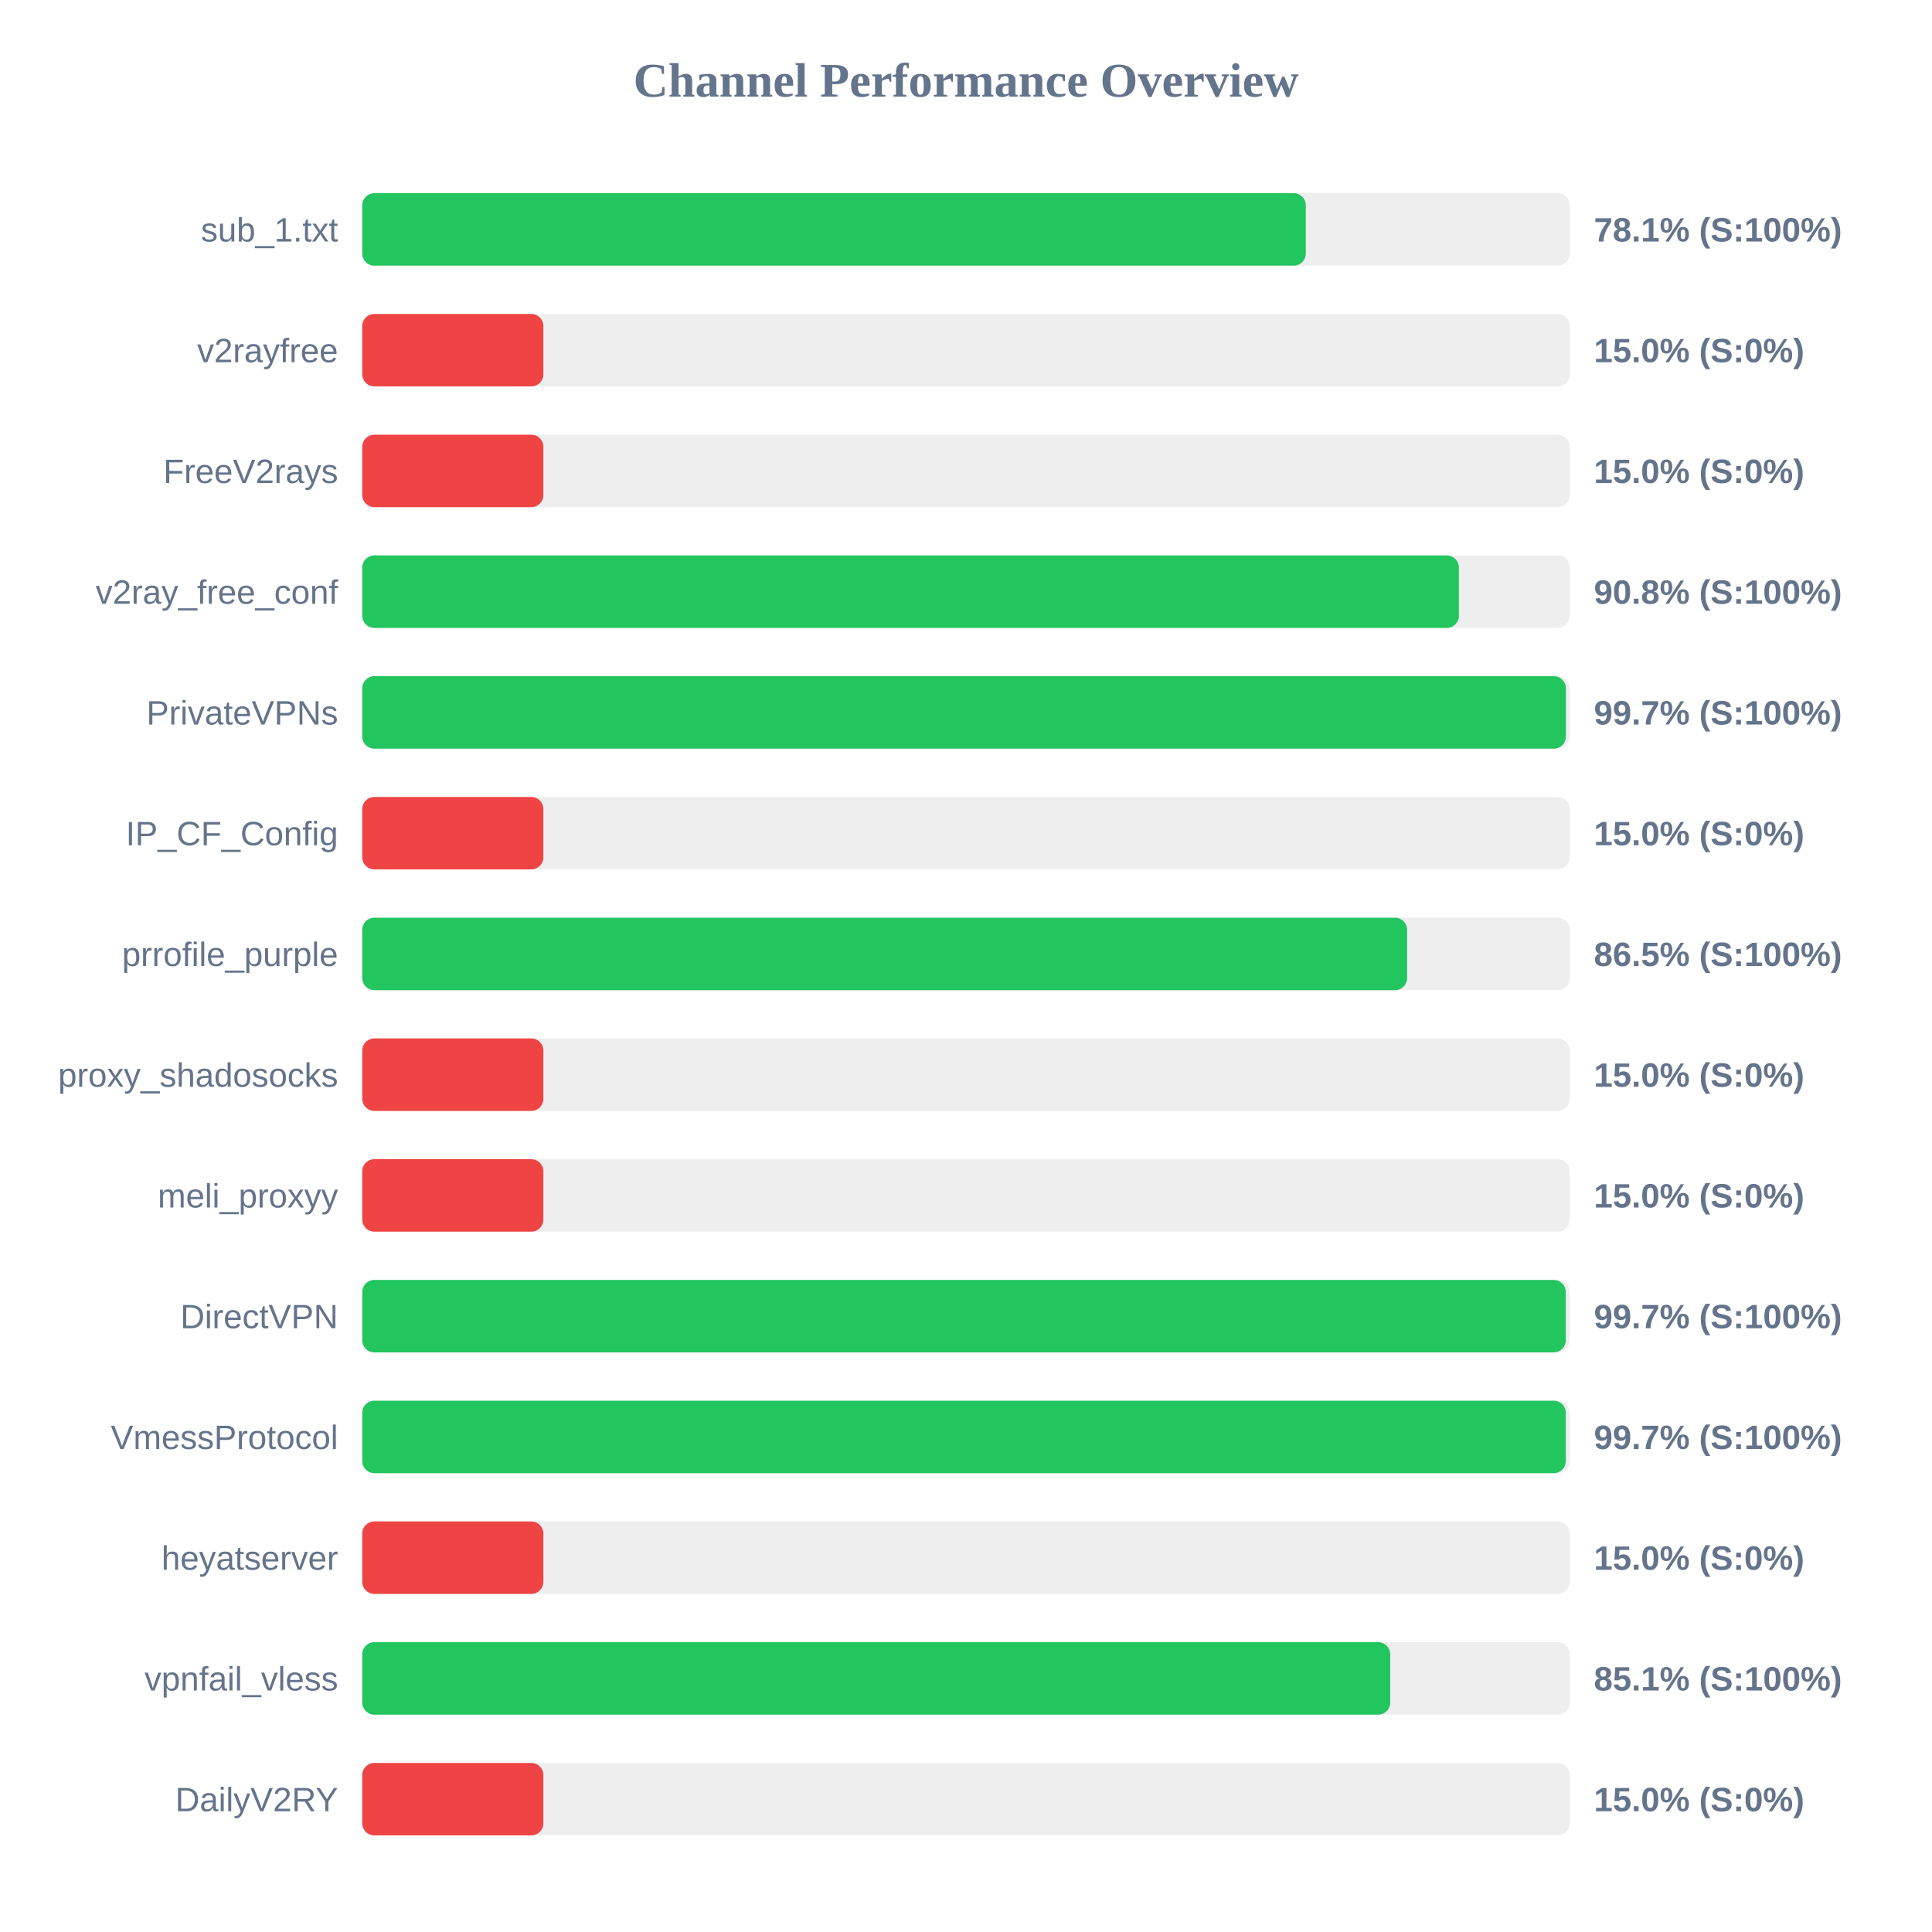
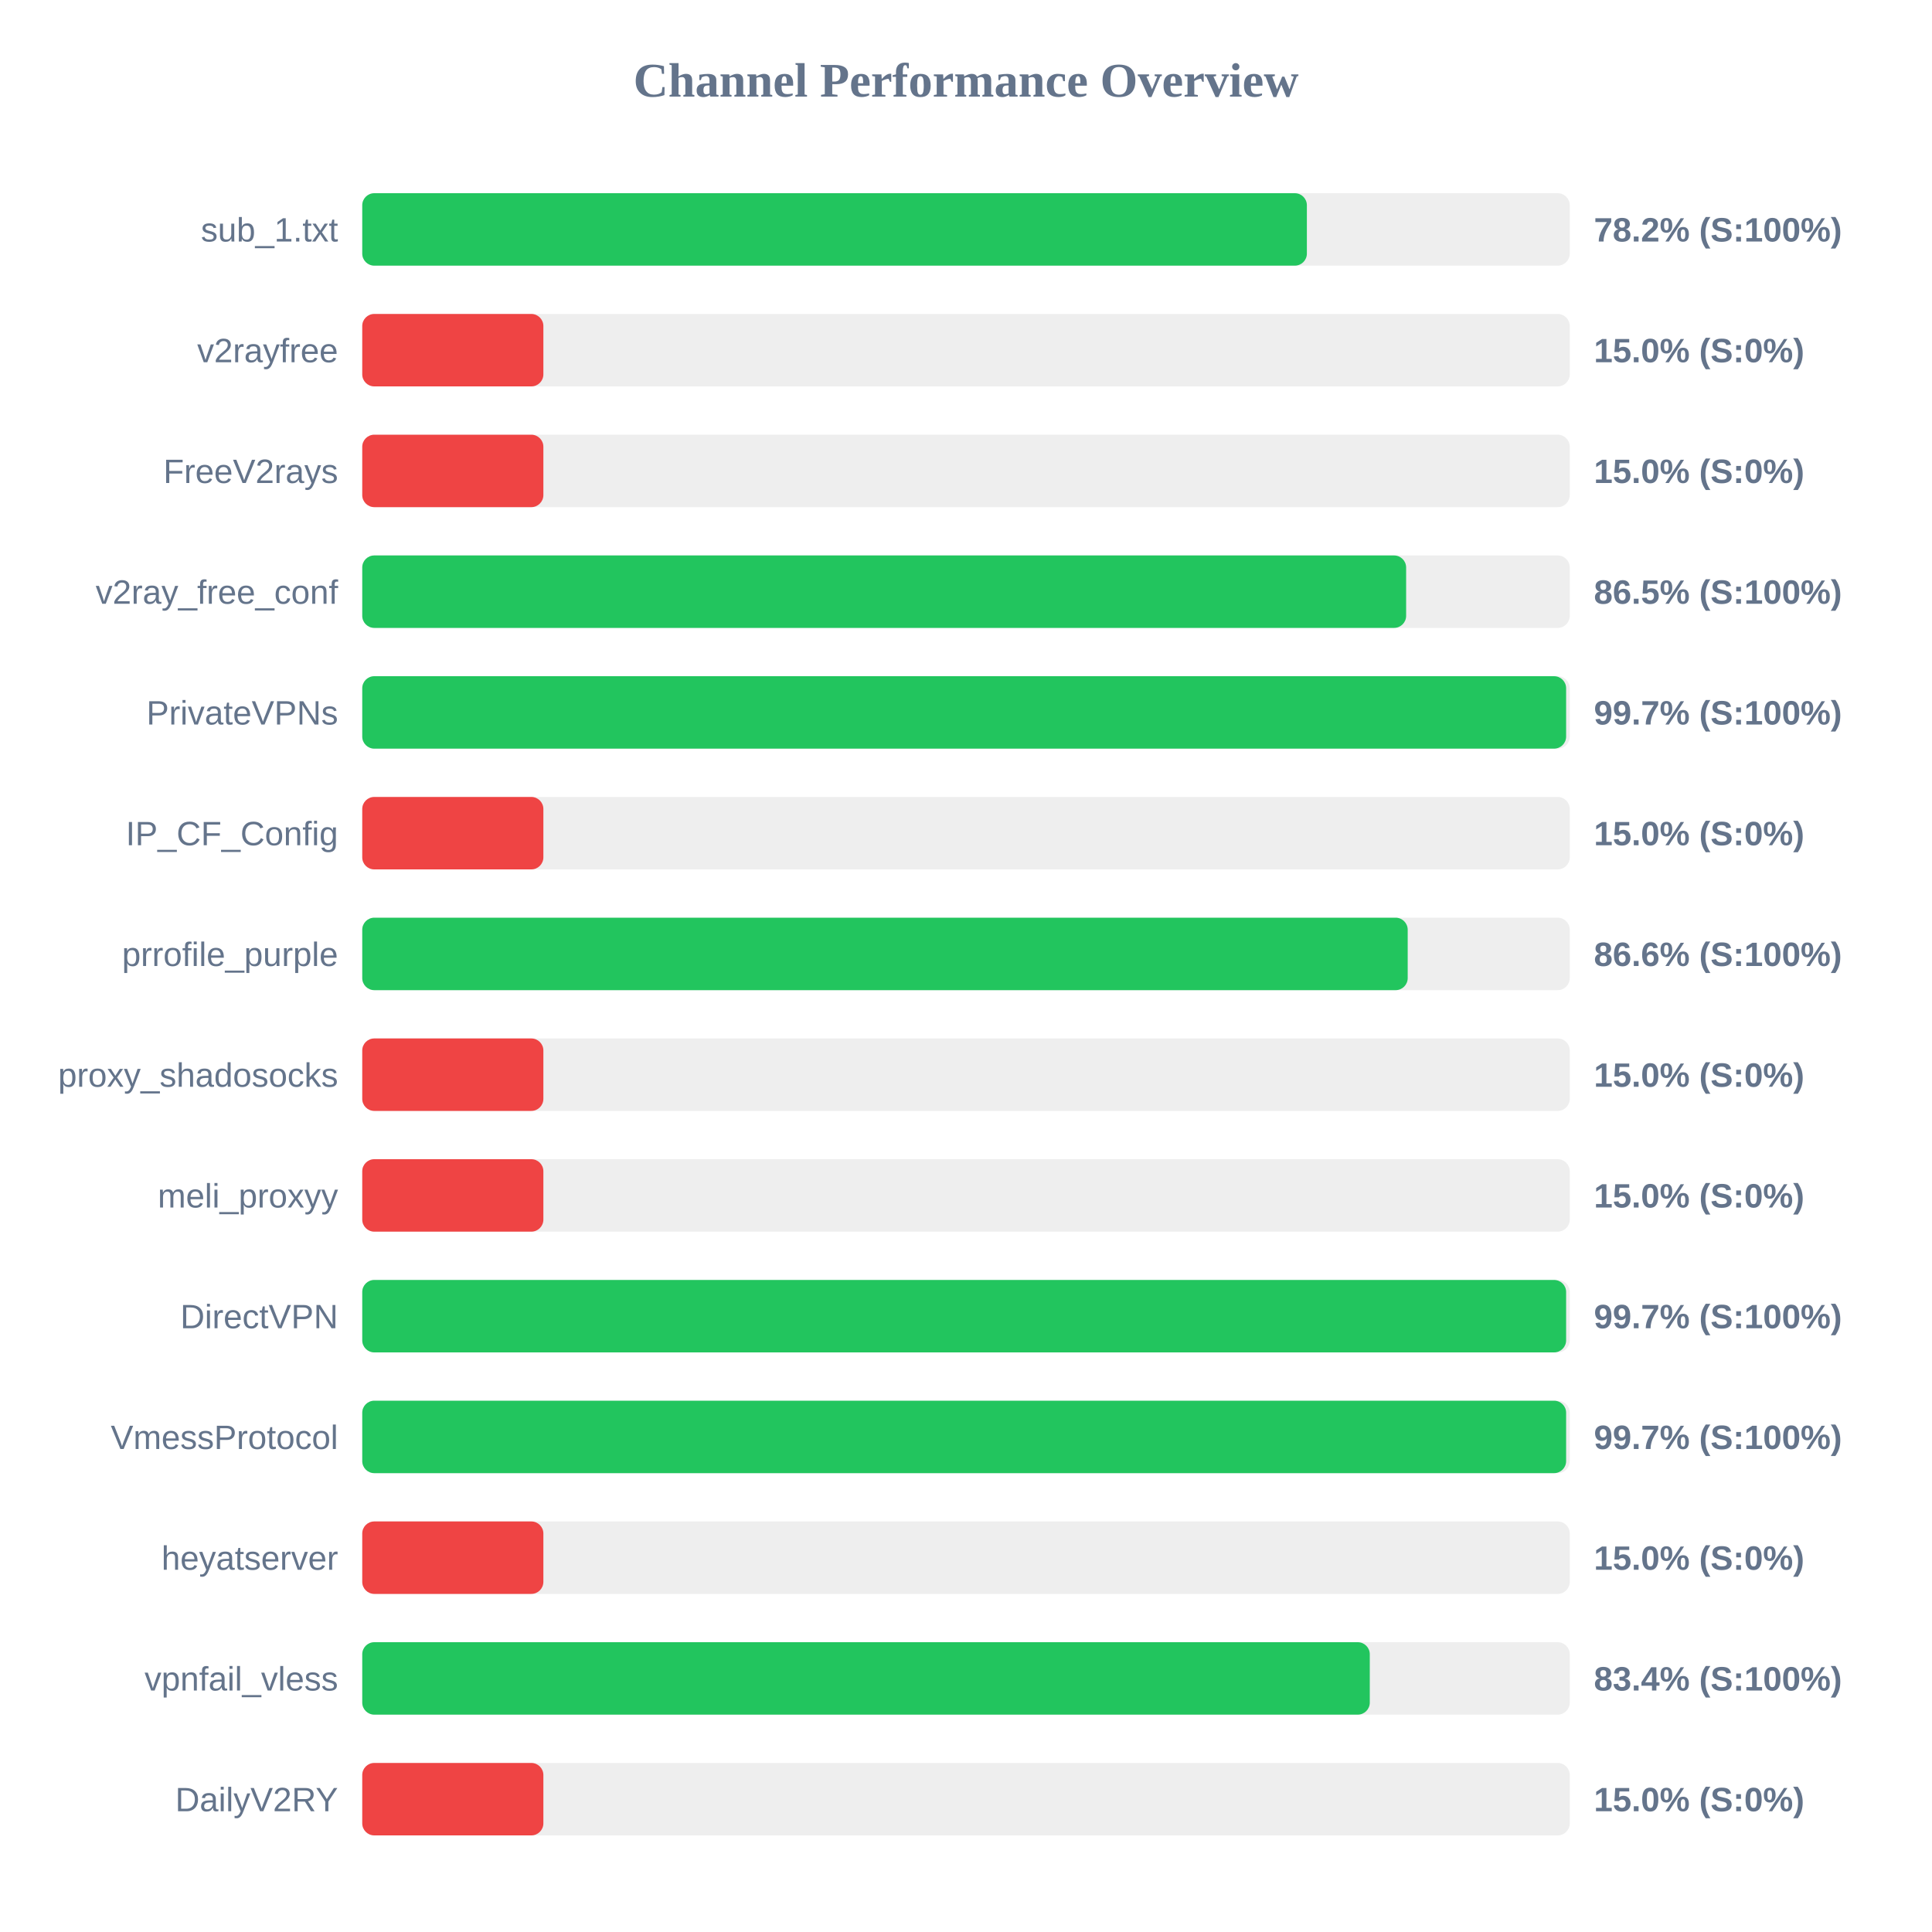
<svg xmlns="http://www.w3.org/2000/svg" width="800" height="800" version="1.1">
  <style>
        .row { font: 14px Arial; fill: #64748b; }
        .score { font: bold 14px Arial; fill: #64748b; }
    </style>
  <text x="400" y="40" text-anchor="middle" font-size="20px" font-weight="bold" fill="#64748b">Channel Performance Overview</text>
  <rect x="150" y="80" width="500" height="30" fill="#eee" rx="5" />
-   <rect x="150" y="80" width="390.7" height="30" fill="#22c55e" rx="5" />
+   <rect x="150" y="80" width="391.15" height="30" fill="#22c55e" rx="5" />
  <text x="140" y="100" text-anchor="end" class="row">sub_1.txt</text>
-   <text x="660" y="100" text-anchor="start" class="score">78.1% (S:100%)</text>
+   <text x="660" y="100" text-anchor="start" class="score">78.2% (S:100%)</text>
  <rect x="150" y="130" width="500" height="30" fill="#eee" rx="5" />
  <rect x="150" y="130" width="75.0" height="30" fill="#ef4444" rx="5" />
  <text x="140" y="150" text-anchor="end" class="row">v2rayfree</text>
  <text x="660" y="150" text-anchor="start" class="score">15.0% (S:0%)</text>
  <rect x="150" y="180" width="500" height="30" fill="#eee" rx="5" />
  <rect x="150" y="180" width="75.0" height="30" fill="#ef4444" rx="5" />
  <text x="140" y="200" text-anchor="end" class="row">FreeV2rays</text>
  <text x="660" y="200" text-anchor="start" class="score">15.0% (S:0%)</text>
  <rect x="150" y="230" width="500" height="30" fill="#eee" rx="5" />
-   <rect x="150" y="230" width="454.1" height="30" fill="#22c55e" rx="5" />
+   <rect x="150" y="230" width="432.25" height="30" fill="#22c55e" rx="5" />
  <text x="140" y="250" text-anchor="end" class="row">v2ray_free_conf</text>
-   <text x="660" y="250" text-anchor="start" class="score">90.8% (S:100%)</text>
+   <text x="660" y="250" text-anchor="start" class="score">86.5% (S:100%)</text>
  <rect x="150" y="280" width="500" height="30" fill="#eee" rx="5" />
-   <rect x="150" y="280" width="498.4" height="30" fill="#22c55e" rx="5" />
+   <rect x="150" y="280" width="498.5" height="30" fill="#22c55e" rx="5" />
  <text x="140" y="300" text-anchor="end" class="row">PrivateVPNs</text>
  <text x="660" y="300" text-anchor="start" class="score">99.7% (S:100%)</text>
  <rect x="150" y="330" width="500" height="30" fill="#eee" rx="5" />
  <rect x="150" y="330" width="75.0" height="30" fill="#ef4444" rx="5" />
  <text x="140" y="350" text-anchor="end" class="row">IP_CF_Config</text>
  <text x="660" y="350" text-anchor="start" class="score">15.0% (S:0%)</text>
  <rect x="150" y="380" width="500" height="30" fill="#eee" rx="5" />
-   <rect x="150" y="380" width="432.65" height="30" fill="#22c55e" rx="5" />
+   <rect x="150" y="380" width="432.9" height="30" fill="#22c55e" rx="5" />
  <text x="140" y="400" text-anchor="end" class="row">prrofile_purple</text>
-   <text x="660" y="400" text-anchor="start" class="score">86.5% (S:100%)</text>
+   <text x="660" y="400" text-anchor="start" class="score">86.6% (S:100%)</text>
  <rect x="150" y="430" width="500" height="30" fill="#eee" rx="5" />
  <rect x="150" y="430" width="75.0" height="30" fill="#ef4444" rx="5" />
  <text x="140" y="450" text-anchor="end" class="row">proxy_shadosocks</text>
  <text x="660" y="450" text-anchor="start" class="score">15.0% (S:0%)</text>
  <rect x="150" y="480" width="500" height="30" fill="#eee" rx="5" />
  <rect x="150" y="480" width="75.0" height="30" fill="#ef4444" rx="5" />
  <text x="140" y="500" text-anchor="end" class="row">meli_proxyy</text>
  <text x="660" y="500" text-anchor="start" class="score">15.0% (S:0%)</text>
  <rect x="150" y="530" width="500" height="30" fill="#eee" rx="5" />
-   <rect x="150" y="530" width="498.35" height="30" fill="#22c55e" rx="5" />
+   <rect x="150" y="530" width="498.5" height="30" fill="#22c55e" rx="5" />
  <text x="140" y="550" text-anchor="end" class="row">DirectVPN</text>
  <text x="660" y="550" text-anchor="start" class="score">99.7% (S:100%)</text>
  <rect x="150" y="580" width="500" height="30" fill="#eee" rx="5" />
-   <rect x="150" y="580" width="498.35" height="30" fill="#22c55e" rx="5" />
+   <rect x="150" y="580" width="498.5" height="30" fill="#22c55e" rx="5" />
  <text x="140" y="600" text-anchor="end" class="row">VmessProtocol</text>
  <text x="660" y="600" text-anchor="start" class="score">99.7% (S:100%)</text>
  <rect x="150" y="630" width="500" height="30" fill="#eee" rx="5" />
  <rect x="150" y="630" width="75.0" height="30" fill="#ef4444" rx="5" />
  <text x="140" y="650" text-anchor="end" class="row">heyatserver</text>
  <text x="660" y="650" text-anchor="start" class="score">15.0% (S:0%)</text>
  <rect x="150" y="680" width="500" height="30" fill="#eee" rx="5" />
-   <rect x="150" y="680" width="425.65" height="30" fill="#22c55e" rx="5" />
+   <rect x="150" y="680" width="417.2" height="30" fill="#22c55e" rx="5" />
  <text x="140" y="700" text-anchor="end" class="row">vpnfail_vless</text>
-   <text x="660" y="700" text-anchor="start" class="score">85.1% (S:100%)</text>
+   <text x="660" y="700" text-anchor="start" class="score">83.4% (S:100%)</text>
  <rect x="150" y="730" width="500" height="30" fill="#eee" rx="5" />
  <rect x="150" y="730" width="75.0" height="30" fill="#ef4444" rx="5" />
  <text x="140" y="750" text-anchor="end" class="row">DailyV2RY</text>
  <text x="660" y="750" text-anchor="start" class="score">15.0% (S:0%)</text>
</svg>
